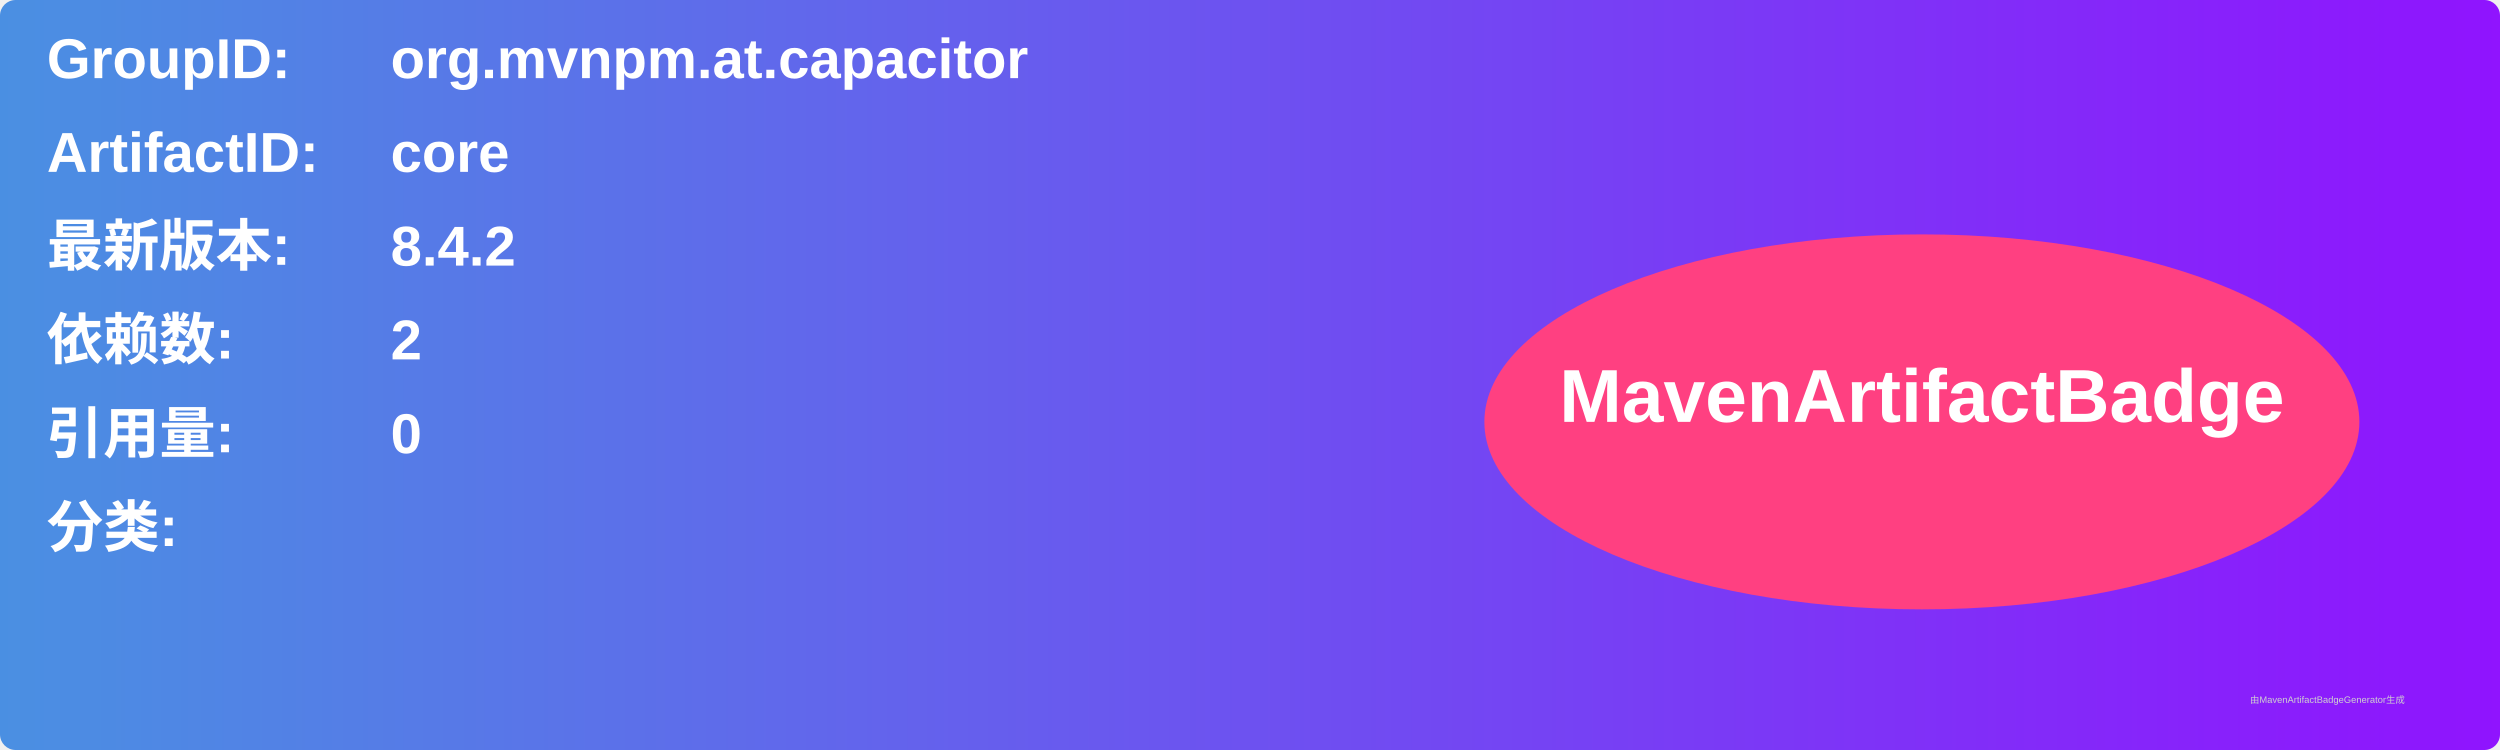
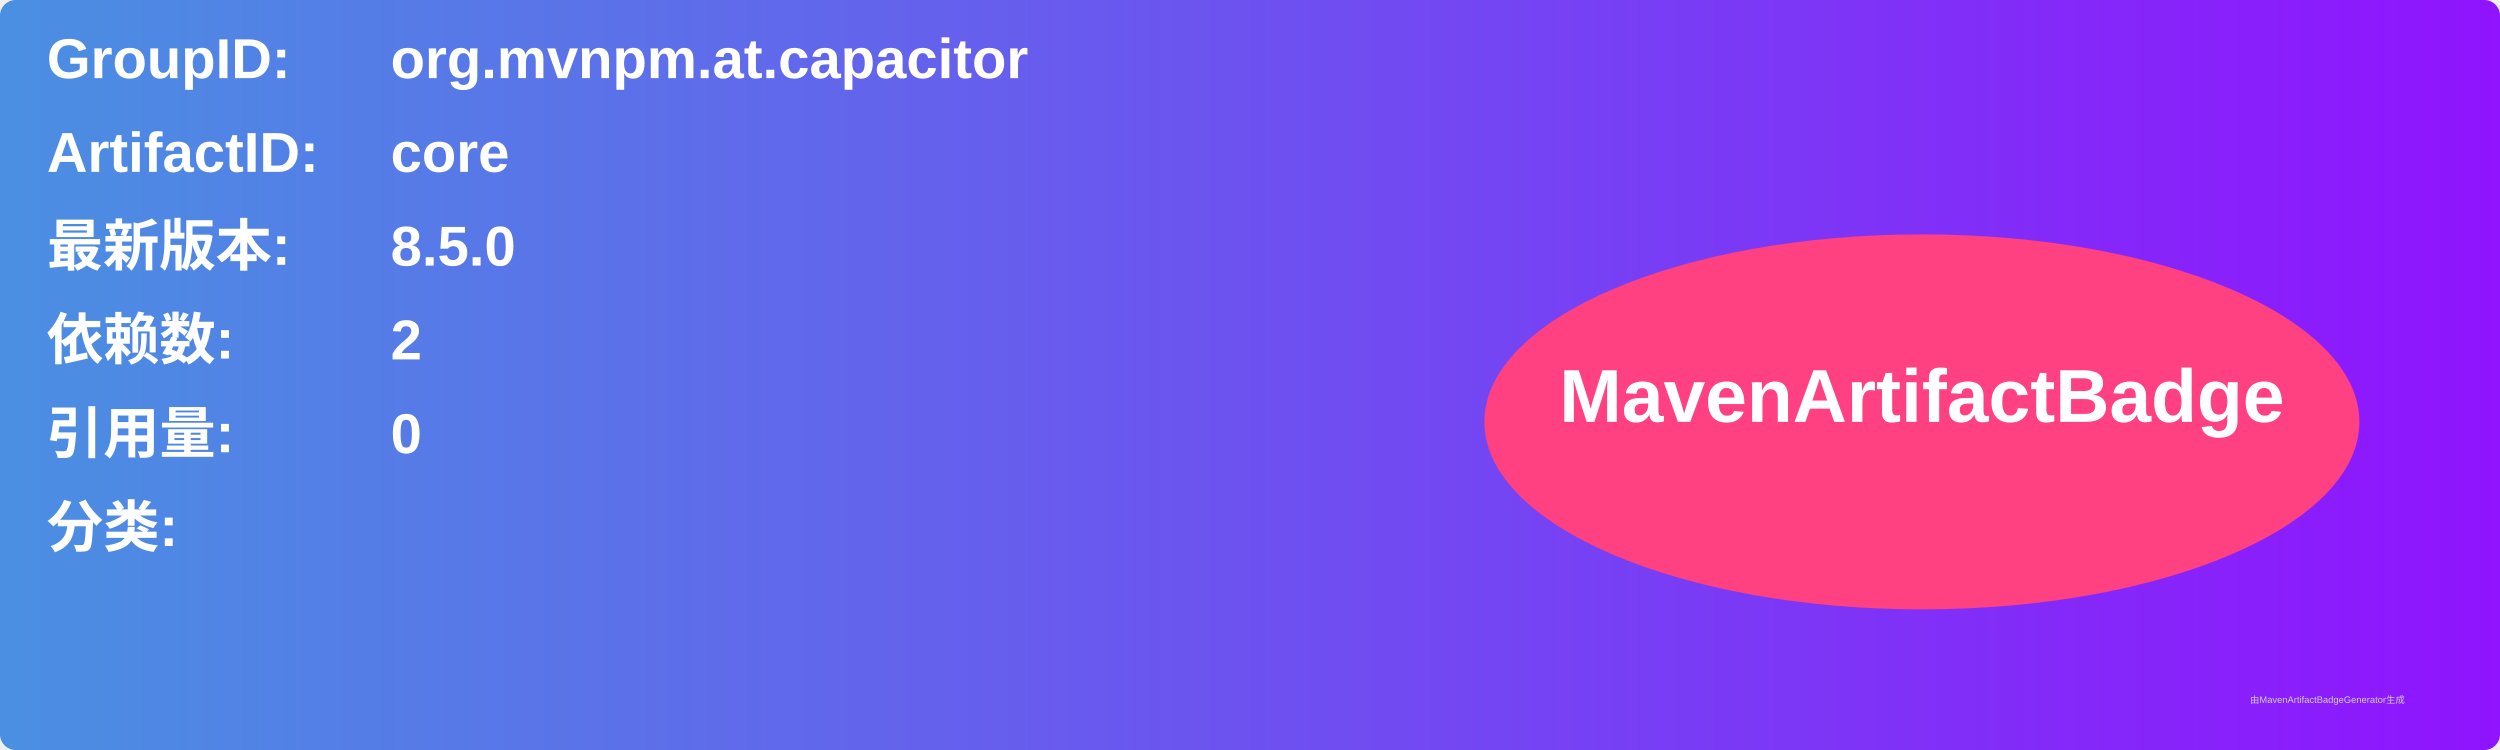
<svg xmlns="http://www.w3.org/2000/svg" width="800" height="240" viewBox="0 0 800 240">
  <linearGradient id="grad" x1="0%" y1="0%" x2="100%" y2="0%">
    <stop offset="0%" stop-color="#4a90e2" />
    <stop offset="100%" stop-color="#9013fe" />
  </linearGradient>
  <rect width="100%" height="100%" rx="5" ry="5" fill="url(#grad)" />
  <g transform="translate(15, 15)">
    <text x="0" y="10" font-family="Arial" font-size="18" fill="white" font-weight="bold" width="260">GroupID:</text>
    <text x="110" y="10" font-family="Arial" font-size="18" fill="white" font-weight="bold" width="460">org.mvnpm.at.capacitor</text>
    <text x="0" y="40" font-family="Arial" font-size="18" fill="white" font-weight="bold" width="260">ArtifactID:</text>
    <text x="110" y="40" font-family="Arial" font-size="18" fill="white" font-weight="bold" width="460">core</text>
    <text x="0" y="70" font-family="Arial" font-size="18" fill="white" font-weight="bold">最新版本:</text>
    <text x="110" y="70" font-family="Arial" font-size="18" fill="white" font-weight="bold">
-       <tspan font-weight="bold">8.4.2</tspan>
+       <tspan font-weight="bold">8.5.0</tspan>
    </text>
    <text x="0" y="100" font-family="Arial" font-size="18" fill="white" font-weight="bold">依赖数: </text>
    <text x="110" y="100" font-family="Arial" font-size="18" fill="white">
      <tspan font-weight="bold">2</tspan>
    </text>
    <text x="0" y="130" font-family="Arial" font-size="18" fill="white" font-weight="bold">引用量: </text>
    <text x="110" y="130" font-family="Arial" font-size="18" fill="white">
      <tspan font-weight="bold">0</tspan>
    </text>
    <text x="0" y="160" font-family="Arial" font-size="18" fill="white" font-weight="bold">分类:</text>
    <text x="10" y="190" font-family="Arial" font-size="10" fill="white">
      <tspan font-weight="bold" />
    </text>
    <ellipse cx="600" cy="120" rx="140" ry="60" fill="#ff4081" />
    <text x="600" y="120" text-anchor="middle" font-family="Arial" font-size="24" fill="white" font-weight="bold">MavenArtifactBadge</text>
  </g>
  <text x="720" y="225" font-family="Arial" font-size="3" fill="#d0d0d0">由MavenArtifactBadgeGenerator生成</text>
</svg>
